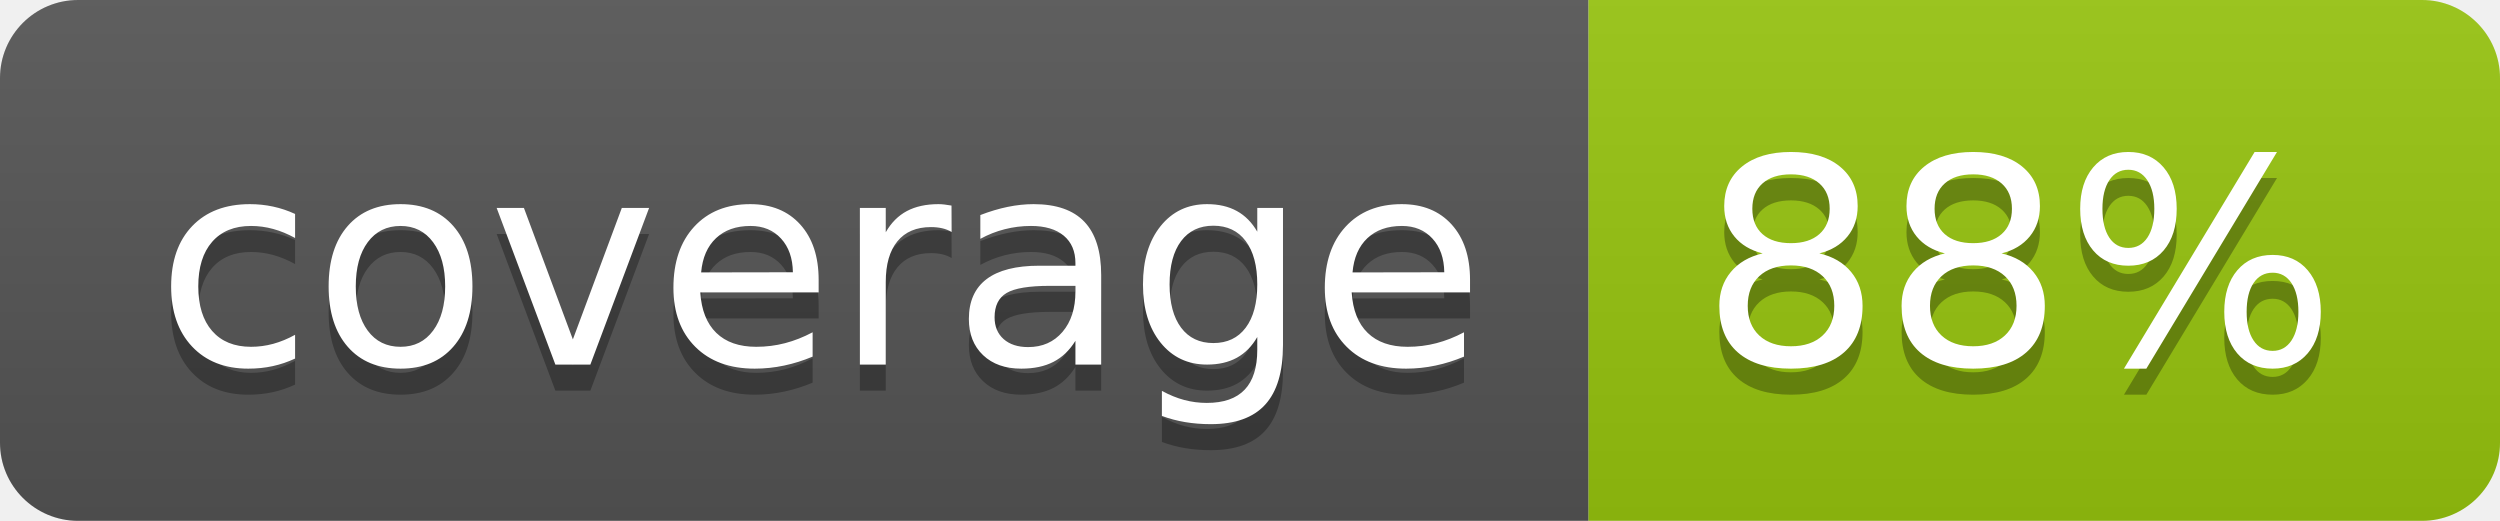
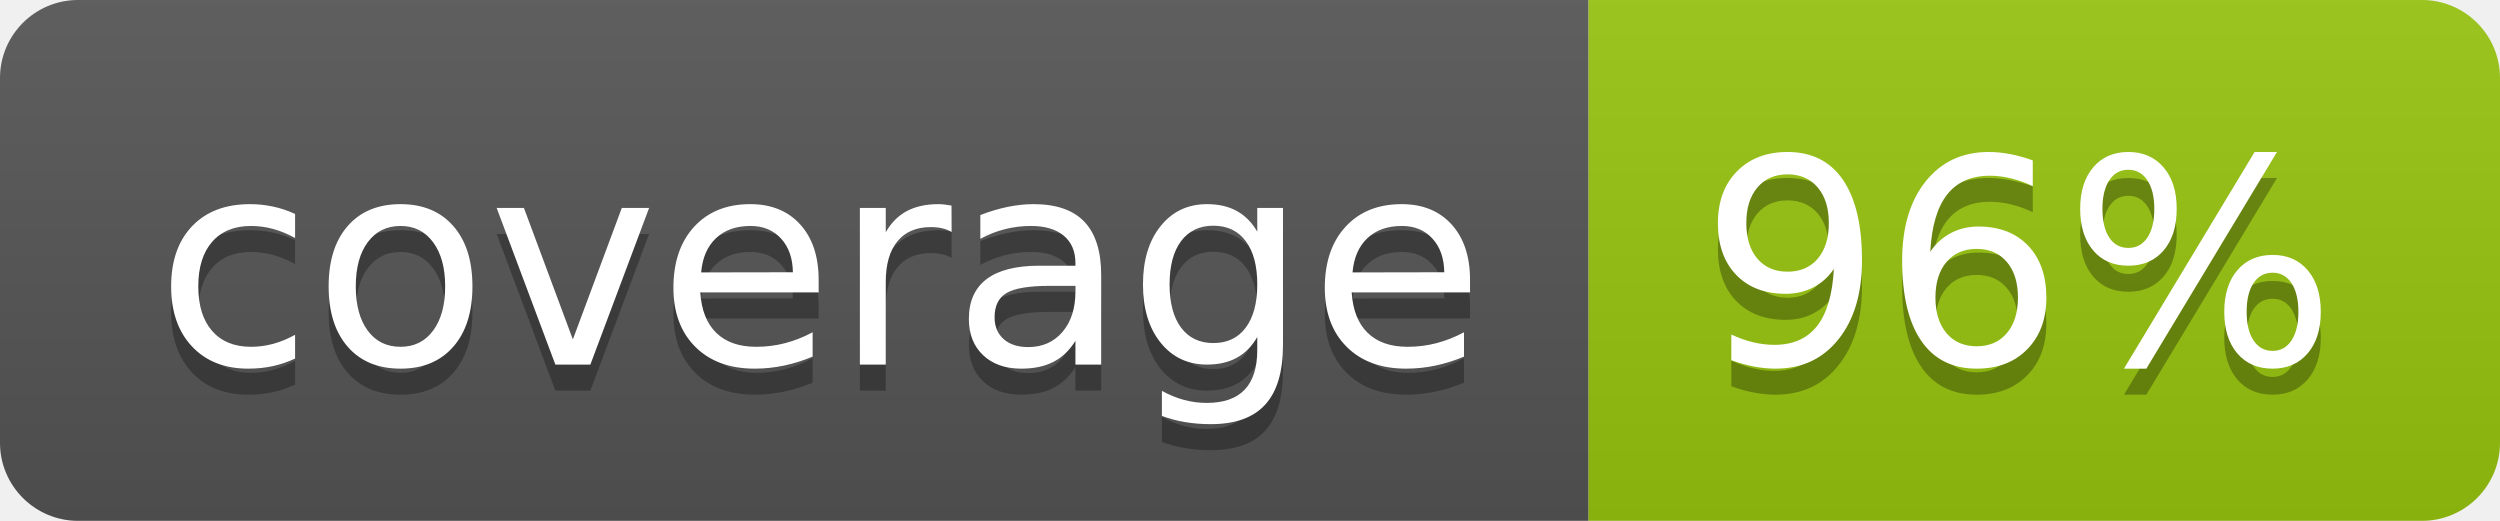
<svg xmlns="http://www.w3.org/2000/svg" width="96" height="20">
  <linearGradient id="b" x2="0" y2="100%">
    <stop offset="0" stop-color="#bbb" stop-opacity=".1" />
    <stop offset="1" stop-opacity=".1" />
  </linearGradient>
  <clipPath id="a">
    <rect width="96" height="20" rx="3" fill="#fff" />
  </clipPath>
  <g clip-path="url(#a)">
    <path fill="#555" d="M0 0h61v20H0z" />
    <path fill="#97C50F" d="M61 0h35v20H61z" />
    <path fill="url(#b)" d="M0 0h96v20H0z" />
  </g>
  <g fill="#fff" text-anchor="middle" font-family="DejaVu Sans,Verdana,Geneva,sans-serif" font-size="110">
    <text x="315" y="150" fill="#010101" fill-opacity=".3" transform="scale(.1)" textLength="510">coverage</text>
    <text x="315" y="140" transform="scale(.1)" textLength="510">coverage</text>
-     <text x="775" y="150" fill="#010101" fill-opacity=".3" transform="scale(.1)" textLength="250">88%</text>
-     <text x="775" y="140" transform="scale(.1)" textLength="250">88%</text>
+     <text x="775" y="150" fill="#010101" fill-opacity=".3" transform="scale(.1)" textLength="250">96%</text>
+     <text x="775" y="140" transform="scale(.1)" textLength="250">96%</text>
  </g>
</svg>
